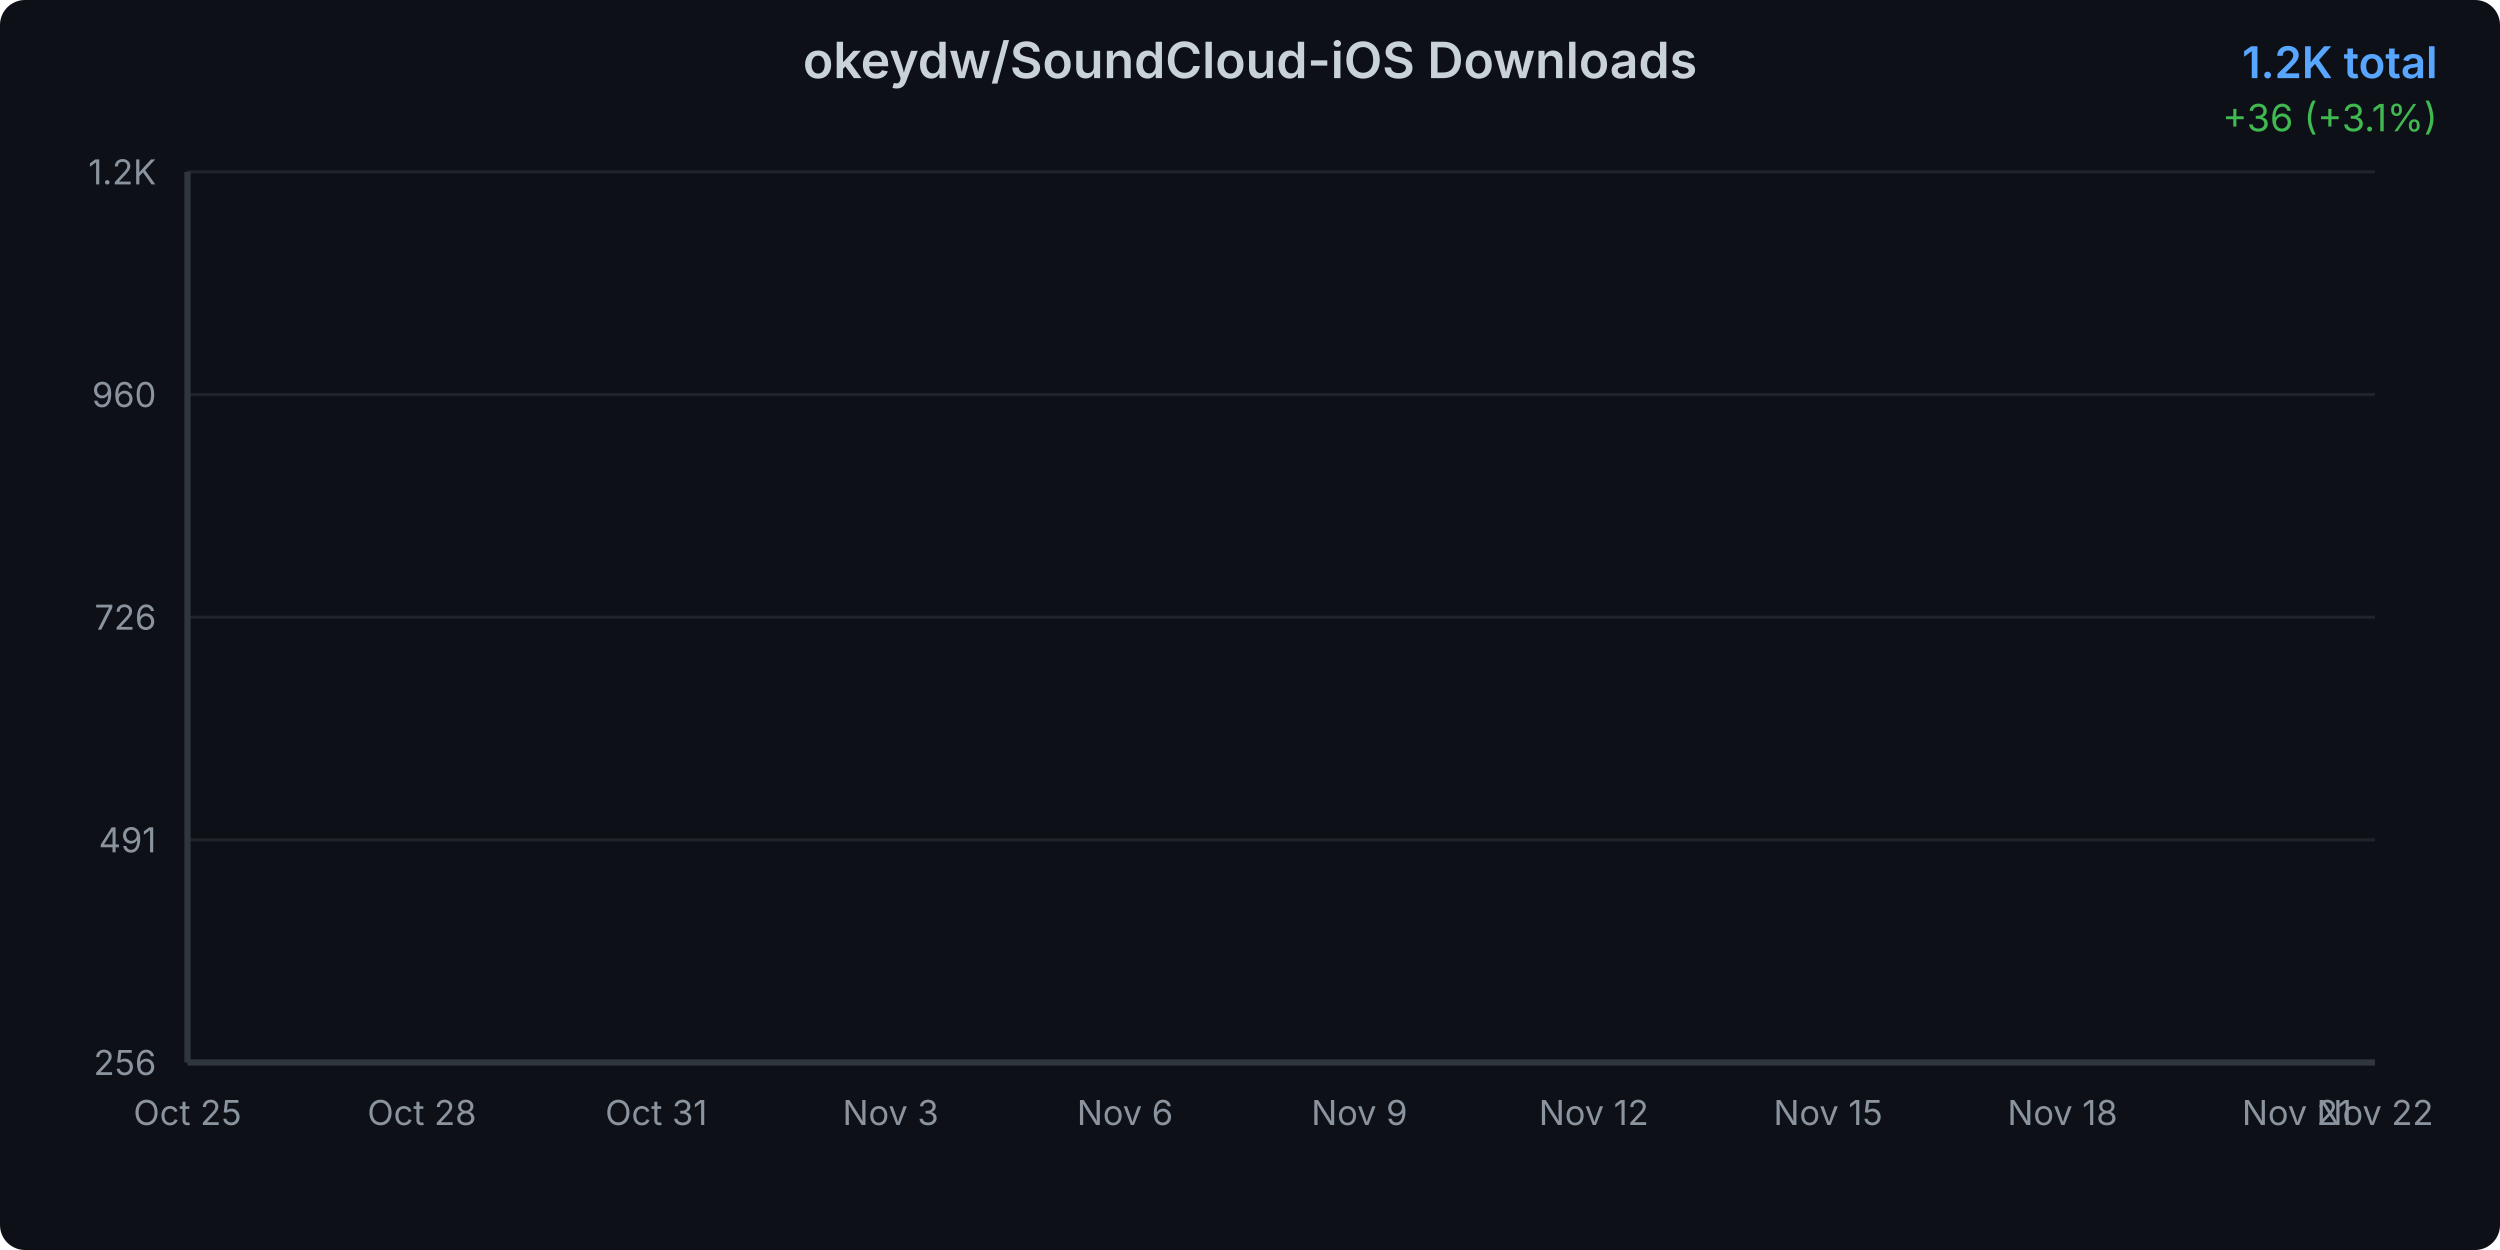
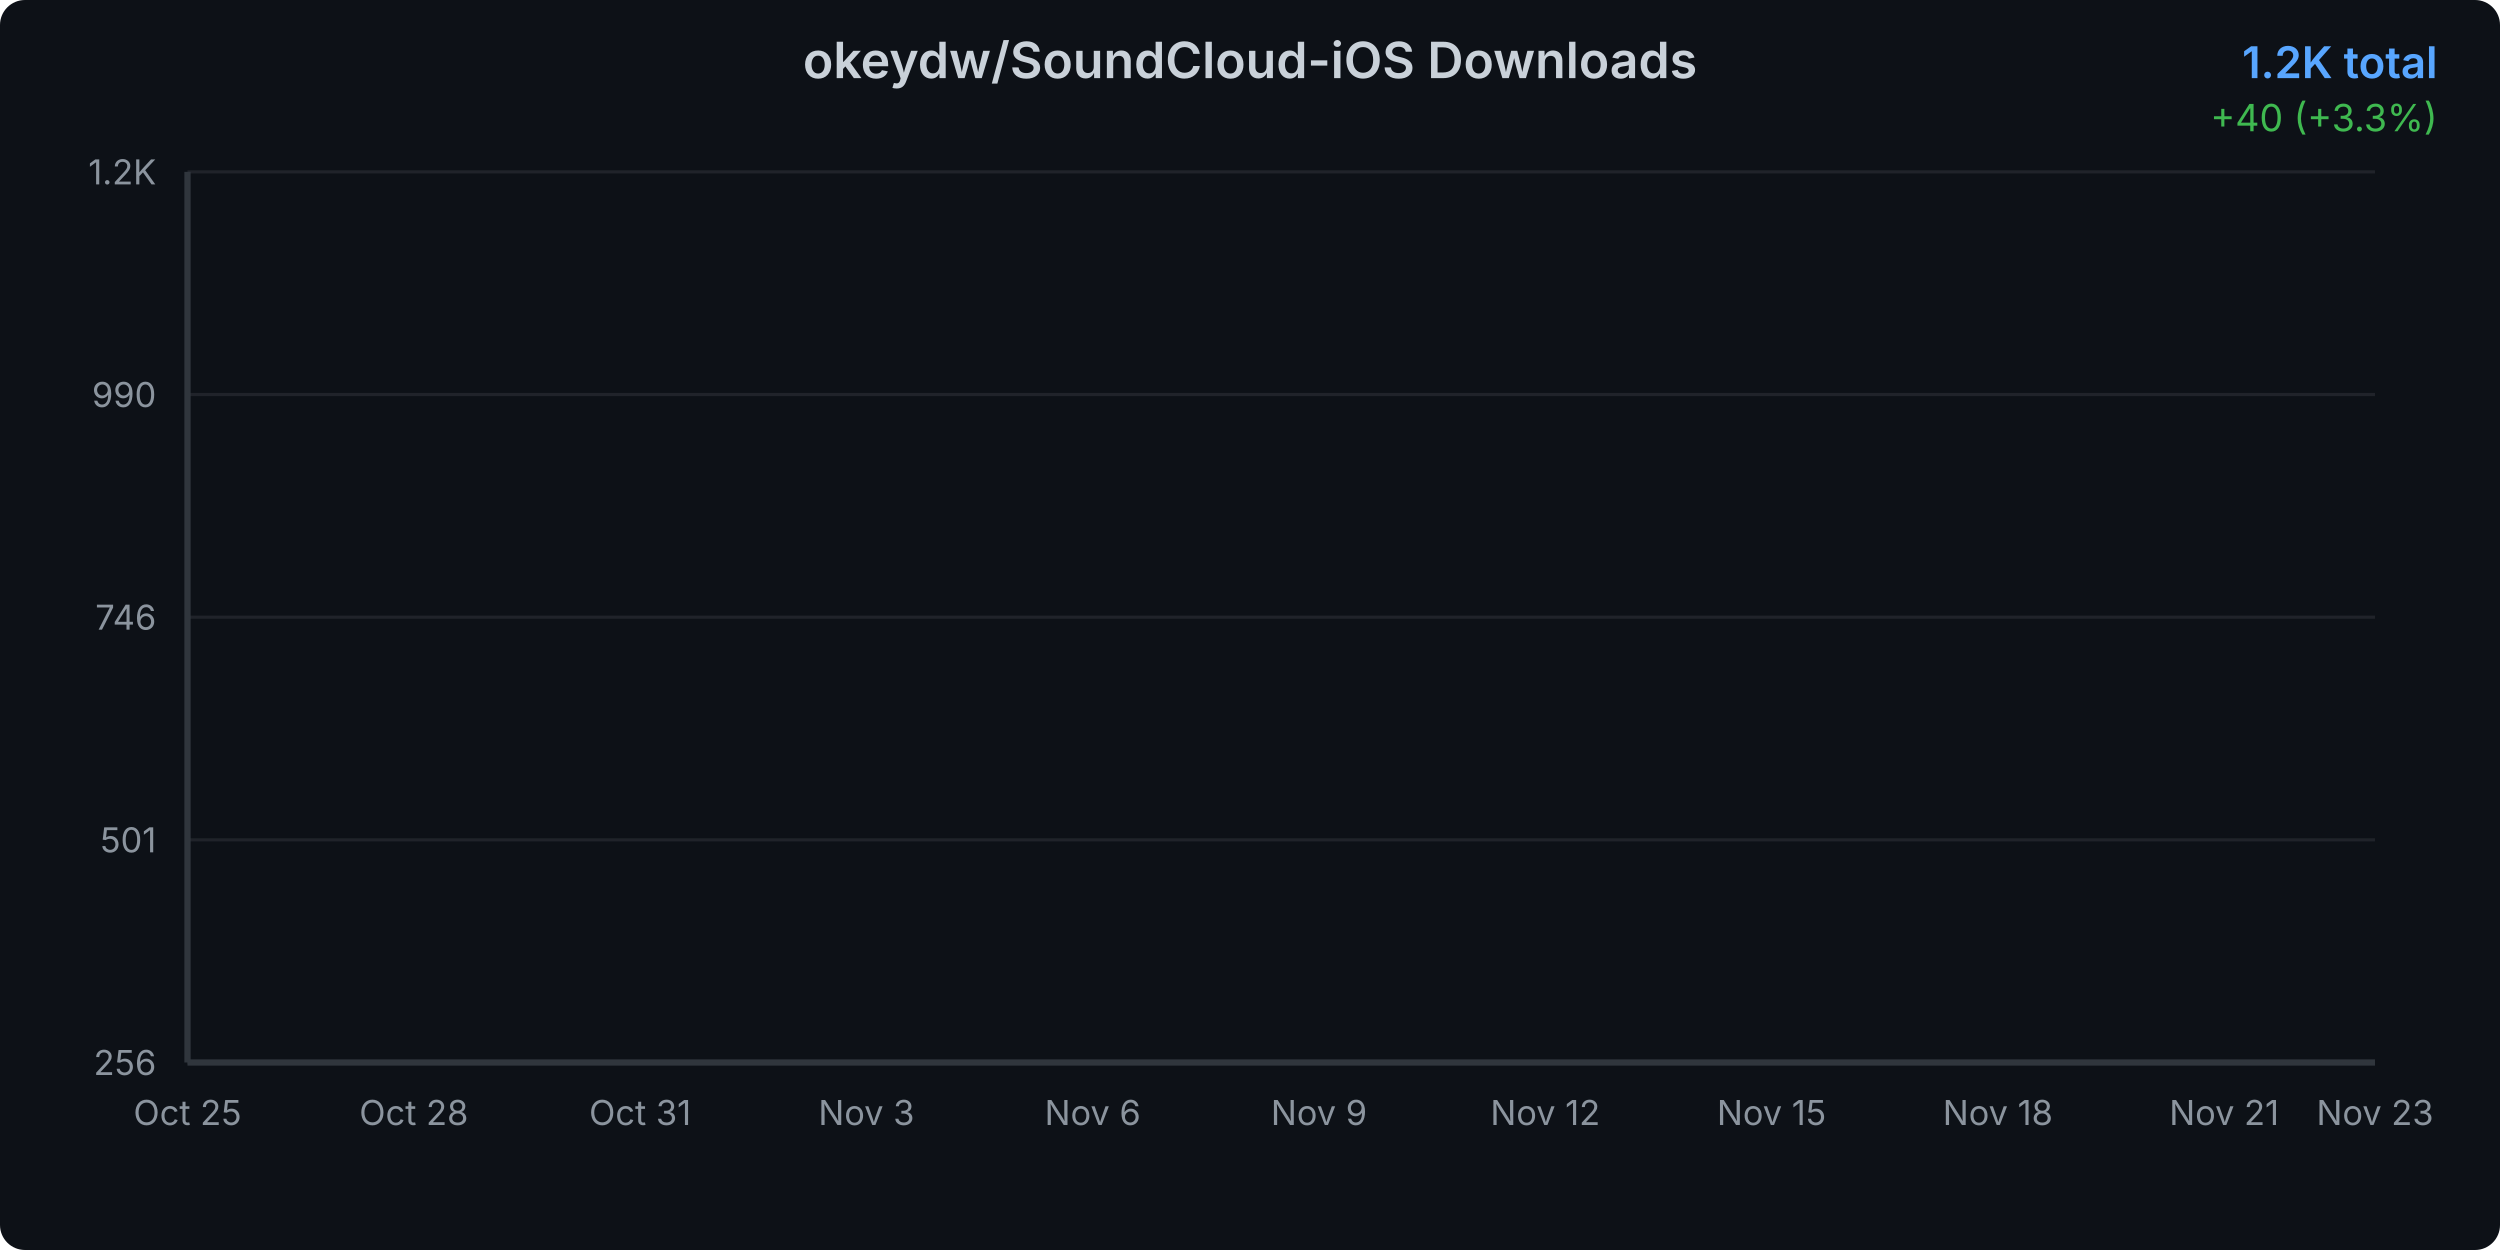
<svg xmlns="http://www.w3.org/2000/svg" width="800" height="400">
  <defs>
    <linearGradient id="areaGradient" x1="0%" y1="0%" x2="0%" y2="100%">
      <stop offset="0%" style="stop-color:#3b82f6;stop-opacity:0.3" />
      <stop offset="100%" style="stop-color:#3b82f6;stop-opacity:0.05" />
    </linearGradient>
    <filter id="glow">
      <feGaussianBlur stdDeviation="2" result="coloredBlur" />
      <feMerge>
        <feMergeNode in="coloredBlur" />
        <feMergeNode in="SourceGraphic" />
      </feMerge>
    </filter>
    <style>
      @keyframes draw {
        from { stroke-dashoffset: 2000; }
        to { stroke-dashoffset: 0; }
      }
      @keyframes fadeIn {
        from { opacity: 0; }
        to { opacity: 1; }
      }
      .line-path {
        stroke-dasharray: 2000;
        stroke-dashoffset: 2000;
        animation: draw 1.5s ease-out forwards;
      }
      .area-path {
        opacity: 0;
        animation: fadeIn 1s ease-out 0.5s forwards;
      }
      .data-point {
        opacity: 0;
        animation: fadeIn 0.5s ease-out 1s forwards;
      }
    </style>
  </defs>
  <rect width="800" height="400" fill="#0d1117" rx="8" />
  <text x="400" y="25" text-anchor="middle" fill="#c9d1d9" font-family="system-ui, -apple-system, sans-serif" font-size="16" font-weight="600">
    okeydw/SoundCloud-iOS Downloads
  </text>
  <text x="780" y="25" text-anchor="end" fill="#58a6ff" font-family="system-ui, -apple-system, sans-serif" font-size="14" font-weight="600">
    1.2K total
  </text>
  <text x="780" y="42" text-anchor="end" fill="#3fb950" font-family="system-ui, -apple-system, sans-serif" font-size="12">
-     +36 (+3.1%)
+     +40 (+3.3%)
  </text>
  <g opacity="0.1">
    <line x1="60" y1="340" x2="760" y2="340" stroke="#c9d1d9" stroke-width="1" />
    <line x1="60" y1="268.75" x2="760" y2="268.75" stroke="#c9d1d9" stroke-width="1" />
    <line x1="60" y1="197.5" x2="760" y2="197.5" stroke="#c9d1d9" stroke-width="1" />
    <line x1="60" y1="126.25" x2="760" y2="126.25" stroke="#c9d1d9" stroke-width="1" />
    <line x1="60" y1="55" x2="760" y2="55" stroke="#c9d1d9" stroke-width="1" />
  </g>
  <text x="50" y="344" text-anchor="end" fill="#8b949e" font-family="system-ui, -apple-system, sans-serif" font-size="11">
      256
    </text>
  <text x="50" y="272.75" text-anchor="end" fill="#8b949e" font-family="system-ui, -apple-system, sans-serif" font-size="11">
-       491
+       501
    </text>
  <text x="50" y="201.5" text-anchor="end" fill="#8b949e" font-family="system-ui, -apple-system, sans-serif" font-size="11">
-       726
+       746
    </text>
  <text x="50" y="130.25" text-anchor="end" fill="#8b949e" font-family="system-ui, -apple-system, sans-serif" font-size="11">
-       960
+       990
    </text>
  <text x="50" y="59" text-anchor="end" fill="#8b949e" font-family="system-ui, -apple-system, sans-serif" font-size="11">
      1.2K
    </text>
  <text x="60" y="360" text-anchor="middle" fill="#8b949e" font-family="system-ui, -apple-system, sans-serif" font-size="11">
      Oct 25
    </text>
-   <text x="135" y="360" text-anchor="middle" fill="#8b949e" font-family="system-ui, -apple-system, sans-serif" font-size="11">
+   <text x="132.414" y="360" text-anchor="middle" fill="#8b949e" font-family="system-ui, -apple-system, sans-serif" font-size="11">
      Oct 28
    </text>
-   <text x="210" y="360" text-anchor="middle" fill="#8b949e" font-family="system-ui, -apple-system, sans-serif" font-size="11">
+   <text x="204.828" y="360" text-anchor="middle" fill="#8b949e" font-family="system-ui, -apple-system, sans-serif" font-size="11">
      Oct 31
    </text>
-   <text x="285" y="360" text-anchor="middle" fill="#8b949e" font-family="system-ui, -apple-system, sans-serif" font-size="11">
+   <text x="277.241" y="360" text-anchor="middle" fill="#8b949e" font-family="system-ui, -apple-system, sans-serif" font-size="11">
      Nov 3
    </text>
-   <text x="360" y="360" text-anchor="middle" fill="#8b949e" font-family="system-ui, -apple-system, sans-serif" font-size="11">
+   <text x="349.655" y="360" text-anchor="middle" fill="#8b949e" font-family="system-ui, -apple-system, sans-serif" font-size="11">
      Nov 6
    </text>
-   <text x="435" y="360" text-anchor="middle" fill="#8b949e" font-family="system-ui, -apple-system, sans-serif" font-size="11">
+   <text x="422.069" y="360" text-anchor="middle" fill="#8b949e" font-family="system-ui, -apple-system, sans-serif" font-size="11">
      Nov 9
    </text>
-   <text x="510" y="360" text-anchor="middle" fill="#8b949e" font-family="system-ui, -apple-system, sans-serif" font-size="11">
+   <text x="494.483" y="360" text-anchor="middle" fill="#8b949e" font-family="system-ui, -apple-system, sans-serif" font-size="11">
      Nov 12
    </text>
-   <text x="585" y="360" text-anchor="middle" fill="#8b949e" font-family="system-ui, -apple-system, sans-serif" font-size="11">
+   <text x="566.897" y="360" text-anchor="middle" fill="#8b949e" font-family="system-ui, -apple-system, sans-serif" font-size="11">
      Nov 15
    </text>
-   <text x="660" y="360" text-anchor="middle" fill="#8b949e" font-family="system-ui, -apple-system, sans-serif" font-size="11">
+   <text x="639.31" y="360" text-anchor="middle" fill="#8b949e" font-family="system-ui, -apple-system, sans-serif" font-size="11">
      Nov 18
    </text>
-   <text x="735" y="360" text-anchor="middle" fill="#8b949e" font-family="system-ui, -apple-system, sans-serif" font-size="11">
+   <text x="711.724" y="360" text-anchor="middle" fill="#8b949e" font-family="system-ui, -apple-system, sans-serif" font-size="11">
      Nov 21
    </text>
  <text x="760" y="360" text-anchor="middle" fill="#8b949e" font-family="system-ui, -apple-system, sans-serif" font-size="11">
-       Nov 22
+       Nov 23
    </text>
-   <path d="M 60 340     L 60.00 340.00 L 85.00 330.89 L 110.00 323.00 L 135.00 315.11 L 160.00 307.22 L 185.00 294.47 L 210.00 288.10 L 235.00 281.12 L 260.00 275.65 L 285.00 265.94 L 310.00 256.53 L 335.00 245.61 L 360.00 235.59 L 385.00 227.70 L 410.00 217.08 L 435.00 201.90 L 460.00 191.28 L 485.00 174.28 L 510.00 163.05 L 535.00 155.46 L 560.00 144.84 L 585.00 135.13 L 610.00 121.77 L 635.00 108.12 L 660.00 94.76 L 685.00 88.39 L 710.00 78.37 L 735.00 65.93 L 760.00 55.00     L 760 340     Z" fill="url(#areaGradient)" class="area-path" />
-   <path d="M 60.00 340.00 L 85.00 330.89 L 110.00 323.00 L 135.00 315.11 L 160.00 307.22 L 185.00 294.47 L 210.00 288.10 L 235.00 281.12 L 260.00 275.65 L 285.00 265.94 L 310.00 256.53 L 335.00 245.61 L 360.00 235.59 L 385.00 227.70 L 410.00 217.08 L 435.00 201.90 L 460.00 191.28 L 485.00 174.28 L 510.00 163.05 L 535.00 155.46 L 560.00 144.84 L 585.00 135.13 L 610.00 121.77 L 635.00 108.12 L 660.00 94.76 L 685.00 88.39 L 710.00 78.37 L 735.00 65.93 L 760.00 55.00" fill="none" stroke="#3b82f6" stroke-width="3" stroke-linecap="round" stroke-linejoin="round" filter="url(#glow)" class="line-path" />
+   <path d="M 60 340     L 60.00 340.00 L 84.14 331.27 L 108.28 323.70 L 132.41 316.13 L 156.55 308.56 L 180.69 296.33 L 204.83 290.22 L 228.97 283.52 L 253.10 278.28 L 277.24 268.97 L 301.38 259.94 L 325.52 249.46 L 349.66 239.86 L 373.79 232.29 L 397.93 222.10 L 422.07 207.54 L 446.21 197.35 L 470.34 181.05 L 494.48 170.28 L 518.62 163.00 L 542.76 152.81 L 566.90 143.50 L 591.03 130.69 L 615.17 117.59 L 639.31 104.78 L 663.45 98.67 L 687.59 89.06 L 711.72 77.12 L 735.86 66.64 L 760.00 55.00     L 760 340     Z" fill="url(#areaGradient)" class="area-path" />
+   <path d="M 60.00 340.00 L 84.14 331.27 L 108.28 323.70 L 132.41 316.13 L 156.55 308.56 L 180.69 296.33 L 204.83 290.22 L 228.97 283.52 L 253.10 278.28 L 277.24 268.97 L 301.38 259.94 L 325.52 249.46 L 349.66 239.86 L 373.79 232.29 L 397.93 222.10 L 422.07 207.54 L 446.21 197.35 L 470.34 181.05 L 494.48 170.28 L 518.62 163.00 L 542.76 152.81 L 566.90 143.50 L 591.03 130.69 L 615.17 117.59 L 639.31 104.78 L 663.45 98.67 L 687.59 89.06 L 711.72 77.12 L 735.86 66.64 L 760.00 55.00" fill="none" stroke="#3b82f6" stroke-width="3" stroke-linecap="round" stroke-linejoin="round" filter="url(#glow)" class="line-path" />
  <circle cx="60" cy="340" r="4" fill="#3b82f6" stroke="#0d1117" stroke-width="2" class="data-point" />
-   <circle cx="85" cy="330.895" r="4" fill="#3b82f6" stroke="#0d1117" stroke-width="2" class="data-point" />
-   <circle cx="110" cy="323.003" r="4" fill="#3b82f6" stroke="#0d1117" stroke-width="2" class="data-point" />
-   <circle cx="135" cy="315.112" r="4" fill="#3b82f6" stroke="#0d1117" stroke-width="2" class="data-point" />
-   <circle cx="160" cy="307.22" r="4" fill="#3b82f6" stroke="#0d1117" stroke-width="2" class="data-point" />
-   <circle cx="185" cy="294.473" r="4" fill="#3b82f6" stroke="#0d1117" stroke-width="2" class="data-point" />
-   <circle cx="210" cy="288.099" r="4" fill="#3b82f6" stroke="#0d1117" stroke-width="2" class="data-point" />
-   <circle cx="235" cy="281.118" r="4" fill="#3b82f6" stroke="#0d1117" stroke-width="2" class="data-point" />
-   <circle cx="260" cy="275.655" r="4" fill="#3b82f6" stroke="#0d1117" stroke-width="2" class="data-point" />
-   <circle cx="285" cy="265.942" r="4" fill="#3b82f6" stroke="#0d1117" stroke-width="2" class="data-point" />
-   <circle cx="310" cy="256.534" r="4" fill="#3b82f6" stroke="#0d1117" stroke-width="2" class="data-point" />
-   <circle cx="335" cy="245.607" r="4" fill="#3b82f6" stroke="#0d1117" stroke-width="2" class="data-point" />
-   <circle cx="360" cy="235.591" r="4" fill="#3b82f6" stroke="#0d1117" stroke-width="2" class="data-point" />
-   <circle cx="385" cy="227.7" r="4" fill="#3b82f6" stroke="#0d1117" stroke-width="2" class="data-point" />
-   <circle cx="410" cy="217.077" r="4" fill="#3b82f6" stroke="#0d1117" stroke-width="2" class="data-point" />
-   <circle cx="435" cy="201.901" r="4" fill="#3b82f6" stroke="#0d1117" stroke-width="2" class="data-point" />
-   <circle cx="460" cy="191.278" r="4" fill="#3b82f6" stroke="#0d1117" stroke-width="2" class="data-point" />
-   <circle cx="485" cy="174.281" r="4" fill="#3b82f6" stroke="#0d1117" stroke-width="2" class="data-point" />
-   <circle cx="510" cy="163.051" r="4" fill="#3b82f6" stroke="#0d1117" stroke-width="2" class="data-point" />
-   <circle cx="535" cy="155.463" r="4" fill="#3b82f6" stroke="#0d1117" stroke-width="2" class="data-point" />
-   <circle cx="560" cy="144.84" r="4" fill="#3b82f6" stroke="#0d1117" stroke-width="2" class="data-point" />
-   <circle cx="585" cy="135.128" r="4" fill="#3b82f6" stroke="#0d1117" stroke-width="2" class="data-point" />
-   <circle cx="610" cy="121.773" r="4" fill="#3b82f6" stroke="#0d1117" stroke-width="2" class="data-point" />
-   <circle cx="635" cy="108.115" r="4" fill="#3b82f6" stroke="#0d1117" stroke-width="2" class="data-point" />
-   <circle cx="660" cy="94.76" r="4" fill="#3b82f6" stroke="#0d1117" stroke-width="2" class="data-point" />
-   <circle cx="685" cy="88.387" r="4" fill="#3b82f6" stroke="#0d1117" stroke-width="2" class="data-point" />
-   <circle cx="710" cy="78.371" r="4" fill="#3b82f6" stroke="#0d1117" stroke-width="2" class="data-point" />
-   <circle cx="735" cy="65.927" r="4" fill="#3b82f6" stroke="#0d1117" stroke-width="2" class="data-point" />
+   <circle cx="84.138" cy="331.267" r="4" fill="#3b82f6" stroke="#0d1117" stroke-width="2" class="data-point" />
+   <circle cx="108.276" cy="323.698" r="4" fill="#3b82f6" stroke="#0d1117" stroke-width="2" class="data-point" />
+   <circle cx="132.414" cy="316.129" r="4" fill="#3b82f6" stroke="#0d1117" stroke-width="2" class="data-point" />
+   <circle cx="156.552" cy="308.56" r="4" fill="#3b82f6" stroke="#0d1117" stroke-width="2" class="data-point" />
+   <circle cx="180.69" cy="296.333" r="4" fill="#3b82f6" stroke="#0d1117" stroke-width="2" class="data-point" />
+   <circle cx="204.828" cy="290.22" r="4" fill="#3b82f6" stroke="#0d1117" stroke-width="2" class="data-point" />
+   <circle cx="228.966" cy="283.524" r="4" fill="#3b82f6" stroke="#0d1117" stroke-width="2" class="data-point" />
+   <circle cx="253.103" cy="278.284" r="4" fill="#3b82f6" stroke="#0d1117" stroke-width="2" class="data-point" />
+   <circle cx="277.241" cy="268.968" r="4" fill="#3b82f6" stroke="#0d1117" stroke-width="2" class="data-point" />
+   <circle cx="301.379" cy="259.944" r="4" fill="#3b82f6" stroke="#0d1117" stroke-width="2" class="data-point" />
+   <circle cx="325.517" cy="249.464" r="4" fill="#3b82f6" stroke="#0d1117" stroke-width="2" class="data-point" />
+   <circle cx="349.655" cy="239.857" r="4" fill="#3b82f6" stroke="#0d1117" stroke-width="2" class="data-point" />
+   <circle cx="373.793" cy="232.288" r="4" fill="#3b82f6" stroke="#0d1117" stroke-width="2" class="data-point" />
+   <circle cx="397.931" cy="222.099" r="4" fill="#3b82f6" stroke="#0d1117" stroke-width="2" class="data-point" />
+   <circle cx="422.069" cy="207.543" r="4" fill="#3b82f6" stroke="#0d1117" stroke-width="2" class="data-point" />
+   <circle cx="446.207" cy="197.354" r="4" fill="#3b82f6" stroke="#0d1117" stroke-width="2" class="data-point" />
+   <circle cx="470.345" cy="181.052" r="4" fill="#3b82f6" stroke="#0d1117" stroke-width="2" class="data-point" />
+   <circle cx="494.483" cy="170.281" r="4" fill="#3b82f6" stroke="#0d1117" stroke-width="2" class="data-point" />
+   <circle cx="518.621" cy="163.003" r="4" fill="#3b82f6" stroke="#0d1117" stroke-width="2" class="data-point" />
+   <circle cx="542.759" cy="152.814" r="4" fill="#3b82f6" stroke="#0d1117" stroke-width="2" class="data-point" />
+   <circle cx="566.897" cy="143.498" r="4" fill="#3b82f6" stroke="#0d1117" stroke-width="2" class="data-point" />
+   <circle cx="591.034" cy="130.689" r="4" fill="#3b82f6" stroke="#0d1117" stroke-width="2" class="data-point" />
+   <circle cx="615.172" cy="117.589" r="4" fill="#3b82f6" stroke="#0d1117" stroke-width="2" class="data-point" />
+   <circle cx="639.31" cy="104.78" r="4" fill="#3b82f6" stroke="#0d1117" stroke-width="2" class="data-point" />
+   <circle cx="663.448" cy="98.667" r="4" fill="#3b82f6" stroke="#0d1117" stroke-width="2" class="data-point" />
+   <circle cx="687.586" cy="89.06" r="4" fill="#3b82f6" stroke="#0d1117" stroke-width="2" class="data-point" />
+   <circle cx="711.724" cy="77.125" r="4" fill="#3b82f6" stroke="#0d1117" stroke-width="2" class="data-point" />
+   <circle cx="735.862" cy="66.645" r="4" fill="#3b82f6" stroke="#0d1117" stroke-width="2" class="data-point" />
  <circle cx="760" cy="55" r="4" fill="#3b82f6" stroke="#0d1117" stroke-width="2" class="data-point" />
  <line x1="60" y1="55" x2="60" y2="340" stroke="#30363d" stroke-width="2" />
  <line x1="60" y1="340" x2="760" y2="340" stroke="#30363d" stroke-width="2" />
</svg>
